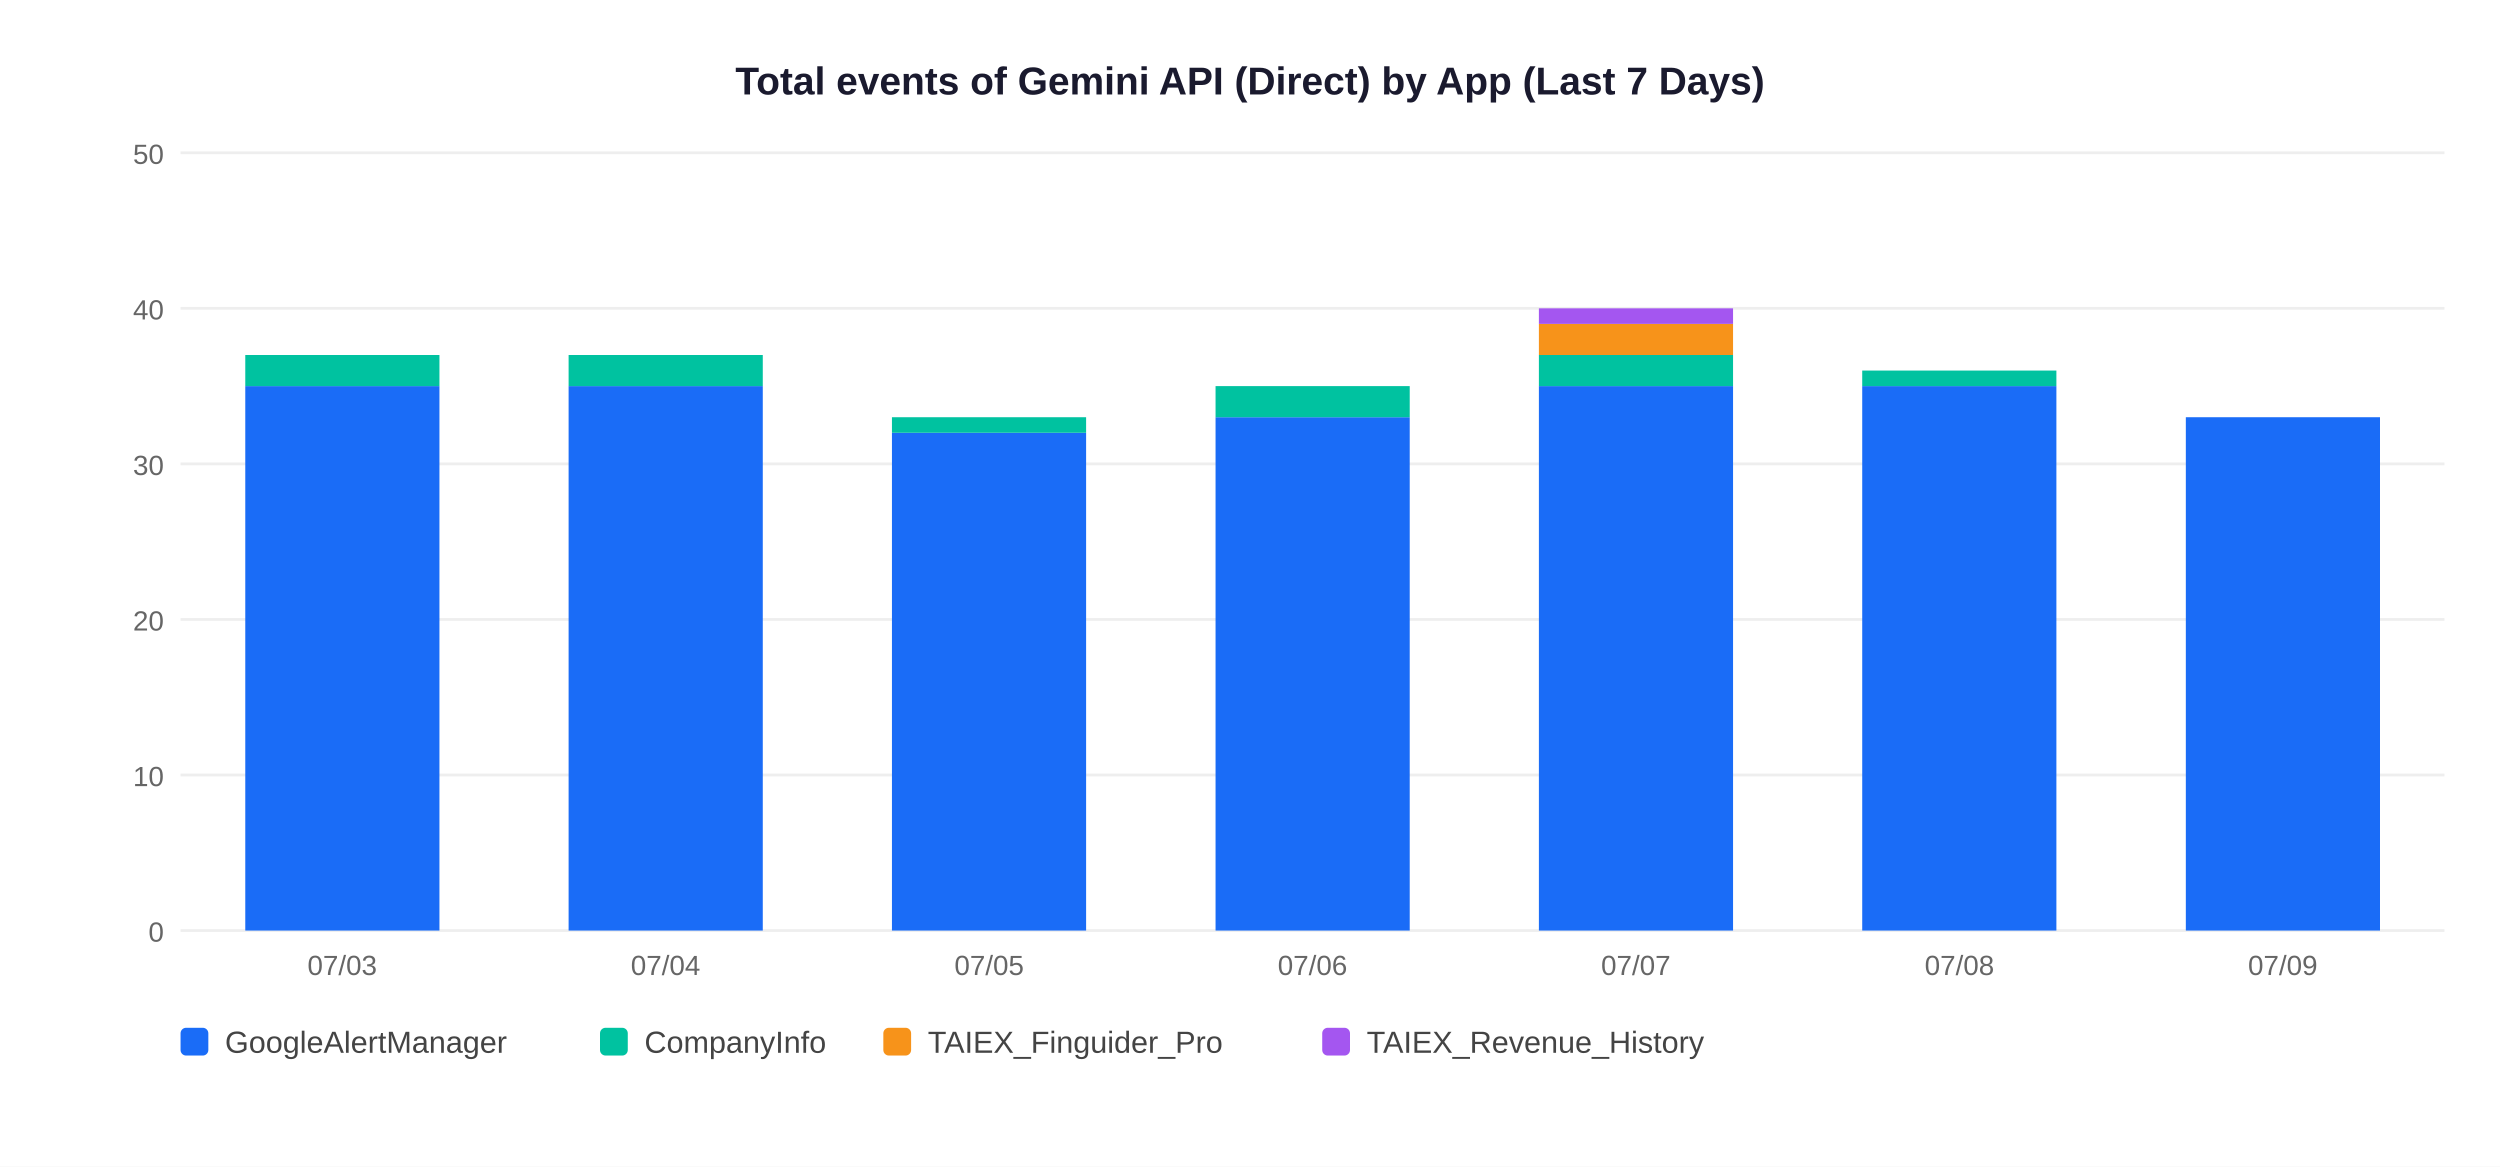
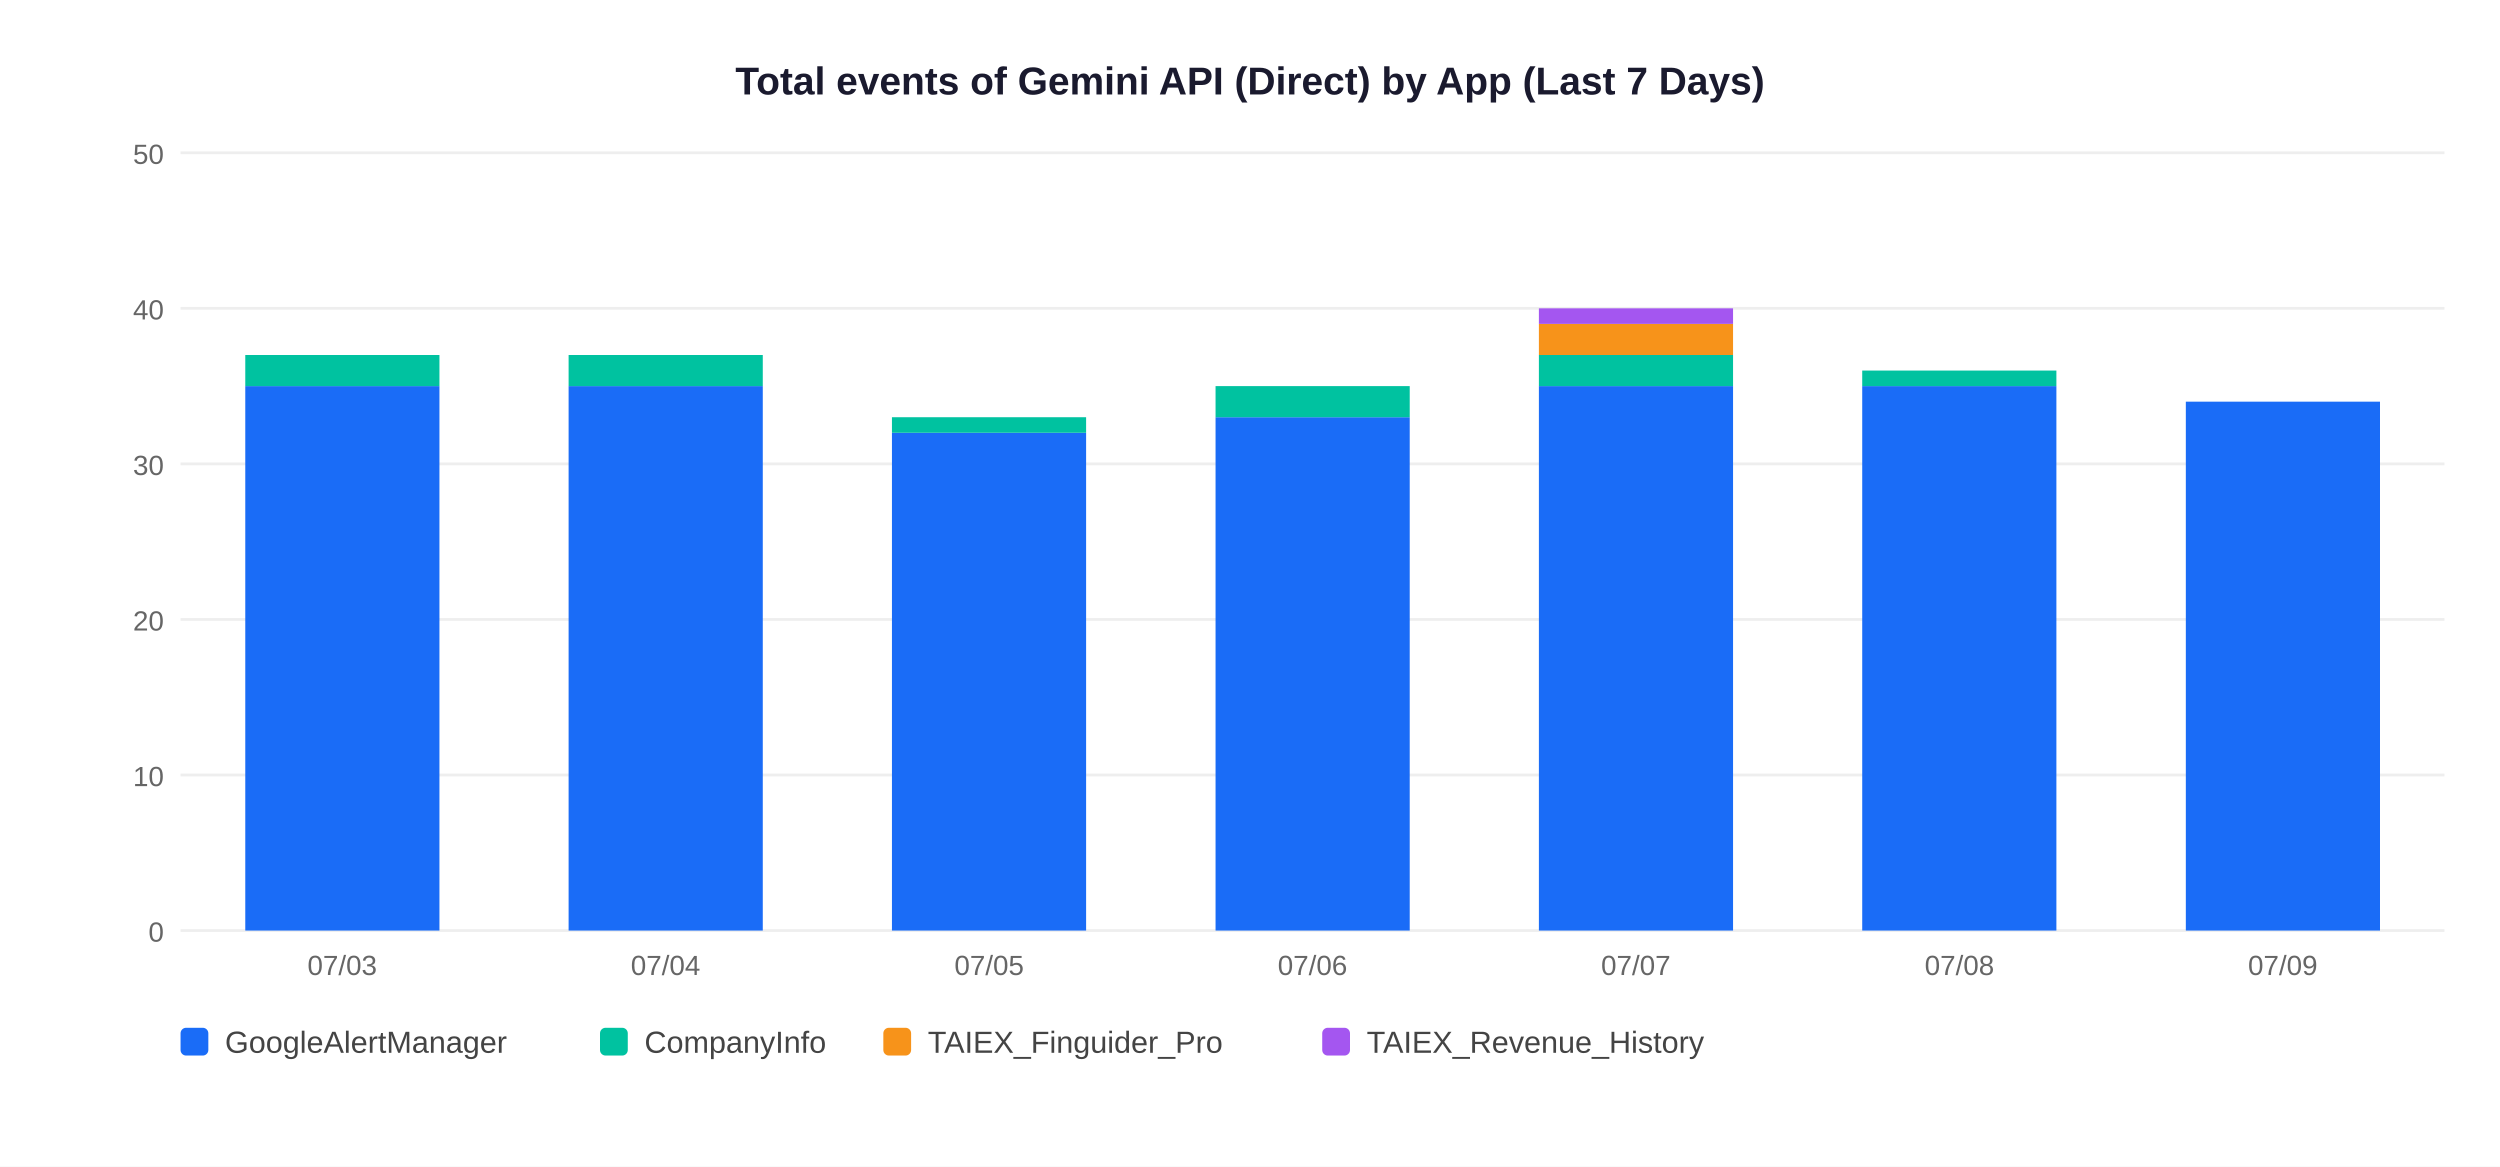
<svg xmlns="http://www.w3.org/2000/svg" width="900" height="420">
  <rect width="900" height="420" fill="white" />
  <text x="450" y="34" text-anchor="middle" font-size="14" font-weight="bold" font-family="Arial,sans-serif" fill="#1a1a2e">Total events of Gemini API (Direct) by App (Last 7 Days)</text>
  <line x1="65" y1="335" x2="880" y2="335" stroke="#EEEEEE" stroke-width="1" />
  <text x="59" y="339" text-anchor="end" font-size="10" font-family="Arial,sans-serif" fill="#666">0</text>
  <line x1="65" y1="279" x2="880" y2="279" stroke="#EEEEEE" stroke-width="1" />
  <text x="59" y="283" text-anchor="end" font-size="10" font-family="Arial,sans-serif" fill="#666">10</text>
  <line x1="65" y1="223" x2="880" y2="223" stroke="#EEEEEE" stroke-width="1" />
  <text x="59" y="227" text-anchor="end" font-size="10" font-family="Arial,sans-serif" fill="#666">20</text>
  <line x1="65" y1="167" x2="880" y2="167" stroke="#EEEEEE" stroke-width="1" />
  <text x="59" y="171" text-anchor="end" font-size="10" font-family="Arial,sans-serif" fill="#666">30</text>
  <line x1="65" y1="111" x2="880" y2="111" stroke="#EEEEEE" stroke-width="1" />
  <text x="59" y="115" text-anchor="end" font-size="10" font-family="Arial,sans-serif" fill="#666">40</text>
  <line x1="65" y1="55" x2="880" y2="55" stroke="#EEEEEE" stroke-width="1" />
  <text x="59" y="59" text-anchor="end" font-size="10" font-family="Arial,sans-serif" fill="#666">50</text>
  <rect x="88.3" y="139.0" width="69.9" height="196.0" fill="#1A6CF7" />
  <rect x="88.3" y="127.8" width="69.9" height="11.2" fill="#00C2A0" />
  <text x="123.2" y="351" text-anchor="middle" font-size="10" font-family="Arial,sans-serif" fill="#666">07/03</text>
  <rect x="204.7" y="139.0" width="69.9" height="196.0" fill="#1A6CF7" />
  <rect x="204.7" y="127.8" width="69.9" height="11.2" fill="#00C2A0" />
  <text x="239.6" y="351" text-anchor="middle" font-size="10" font-family="Arial,sans-serif" fill="#666">07/04</text>
  <rect x="321.1" y="155.8" width="69.9" height="179.2" fill="#1A6CF7" />
  <rect x="321.1" y="150.2" width="69.9" height="5.6" fill="#00C2A0" />
  <text x="356.1" y="351" text-anchor="middle" font-size="10" font-family="Arial,sans-serif" fill="#666">07/05</text>
  <rect x="437.6" y="150.2" width="69.9" height="184.8" fill="#1A6CF7" />
  <rect x="437.6" y="139.0" width="69.9" height="11.2" fill="#00C2A0" />
  <text x="472.5" y="351" text-anchor="middle" font-size="10" font-family="Arial,sans-serif" fill="#666">07/06</text>
  <rect x="554.0" y="139.0" width="69.9" height="196.0" fill="#1A6CF7" />
  <rect x="554.0" y="127.8" width="69.9" height="11.2" fill="#00C2A0" />
  <rect x="554.0" y="116.6" width="69.9" height="11.2" fill="#F7931A" />
  <rect x="554.0" y="111.0" width="69.9" height="5.6" fill="#A456F0" />
  <text x="588.9" y="351" text-anchor="middle" font-size="10" font-family="Arial,sans-serif" fill="#666">07/07</text>
  <rect x="670.4" y="139.0" width="69.9" height="196.0" fill="#1A6CF7" />
  <rect x="670.4" y="133.4" width="69.9" height="5.6" fill="#00C2A0" />
  <text x="705.4" y="351" text-anchor="middle" font-size="10" font-family="Arial,sans-serif" fill="#666">07/08</text>
-   <rect x="786.9" y="150.2" width="69.9" height="184.8" fill="#1A6CF7" />
+   <rect x="786.9" y="144.6" width="69.9" height="190.4" fill="#1A6CF7" />
  <text x="821.8" y="351" text-anchor="middle" font-size="10" font-family="Arial,sans-serif" fill="#666">07/09</text>
  <rect x="65" y="370" width="10" height="10" rx="2" fill="#1A6CF7" />
  <text x="81" y="379" font-size="11" font-family="Arial,sans-serif" fill="#444">GoogleAlertManager</text>
  <rect x="216" y="370" width="10" height="10" rx="2" fill="#00C2A0" />
  <text x="232" y="379" font-size="11" font-family="Arial,sans-serif" fill="#444">CompanyInfo</text>
  <rect x="318" y="370" width="10" height="10" rx="2" fill="#F7931A" />
  <text x="334" y="379" font-size="11" font-family="Arial,sans-serif" fill="#444">TAIEX_Finguider_Pro</text>
  <rect x="476" y="370" width="10" height="10" rx="2" fill="#A456F0" />
  <text x="492" y="379" font-size="11" font-family="Arial,sans-serif" fill="#444">TAIEX_Revenue_History</text>
</svg>
